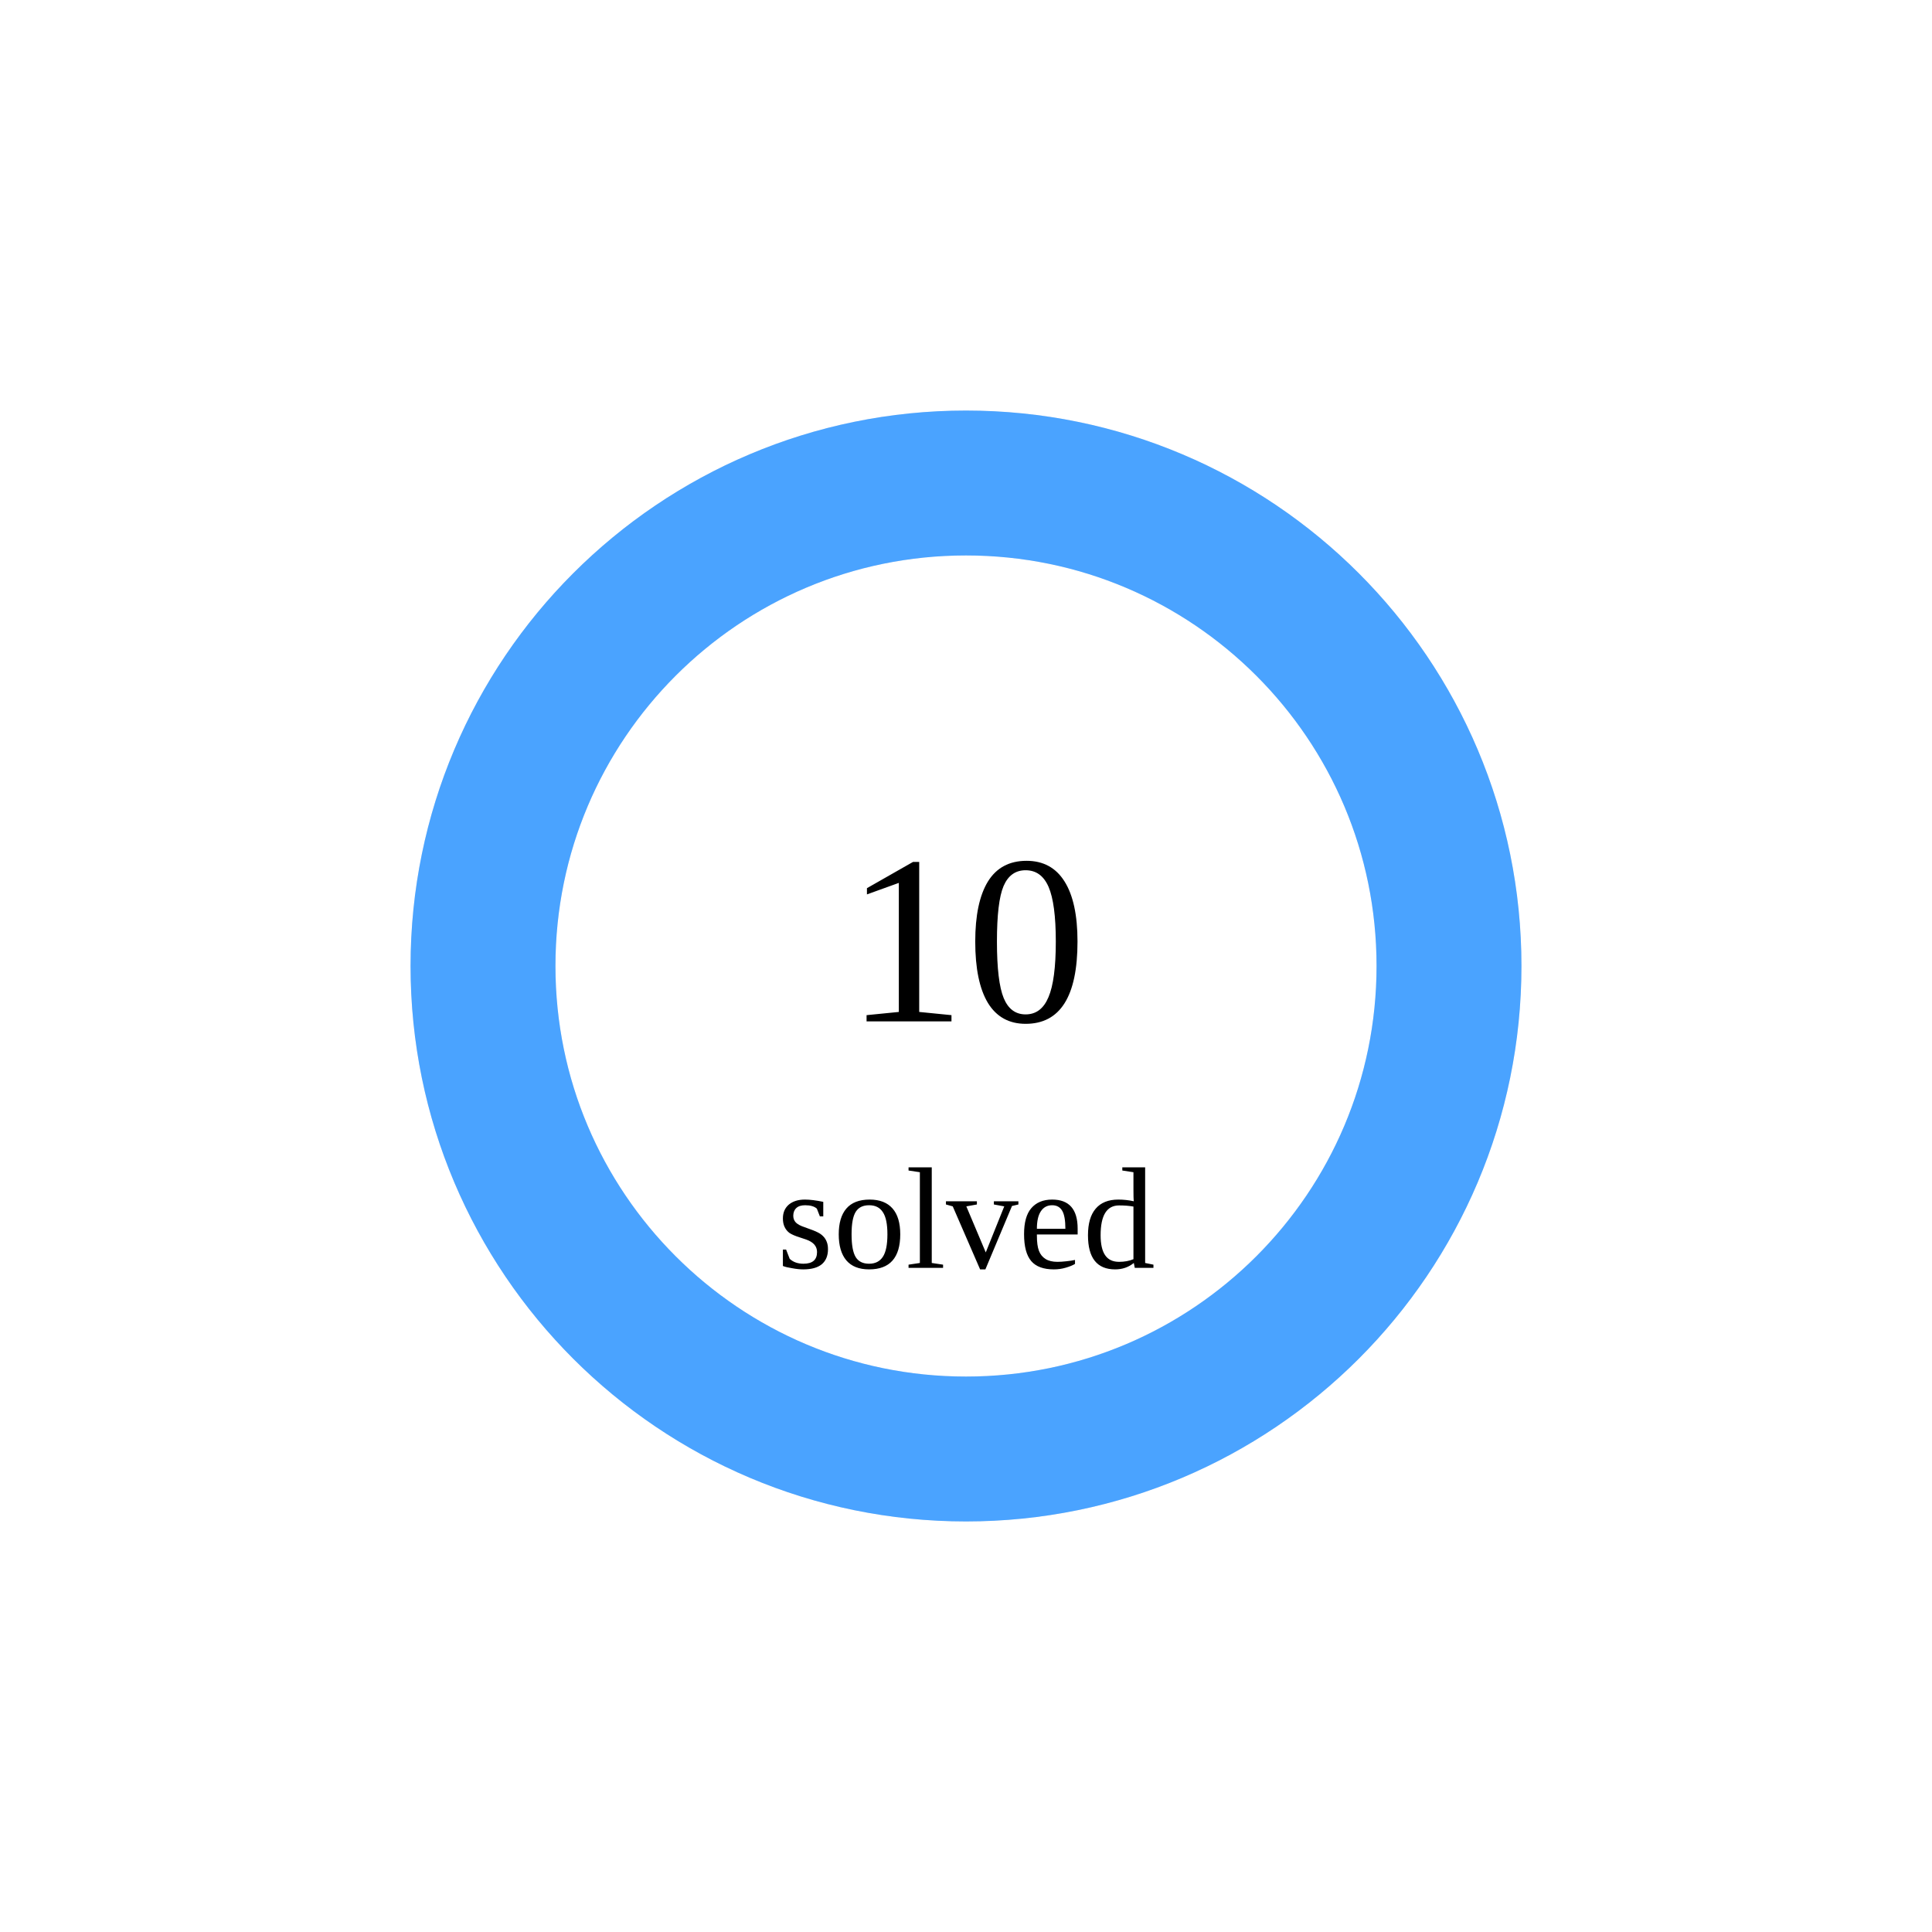
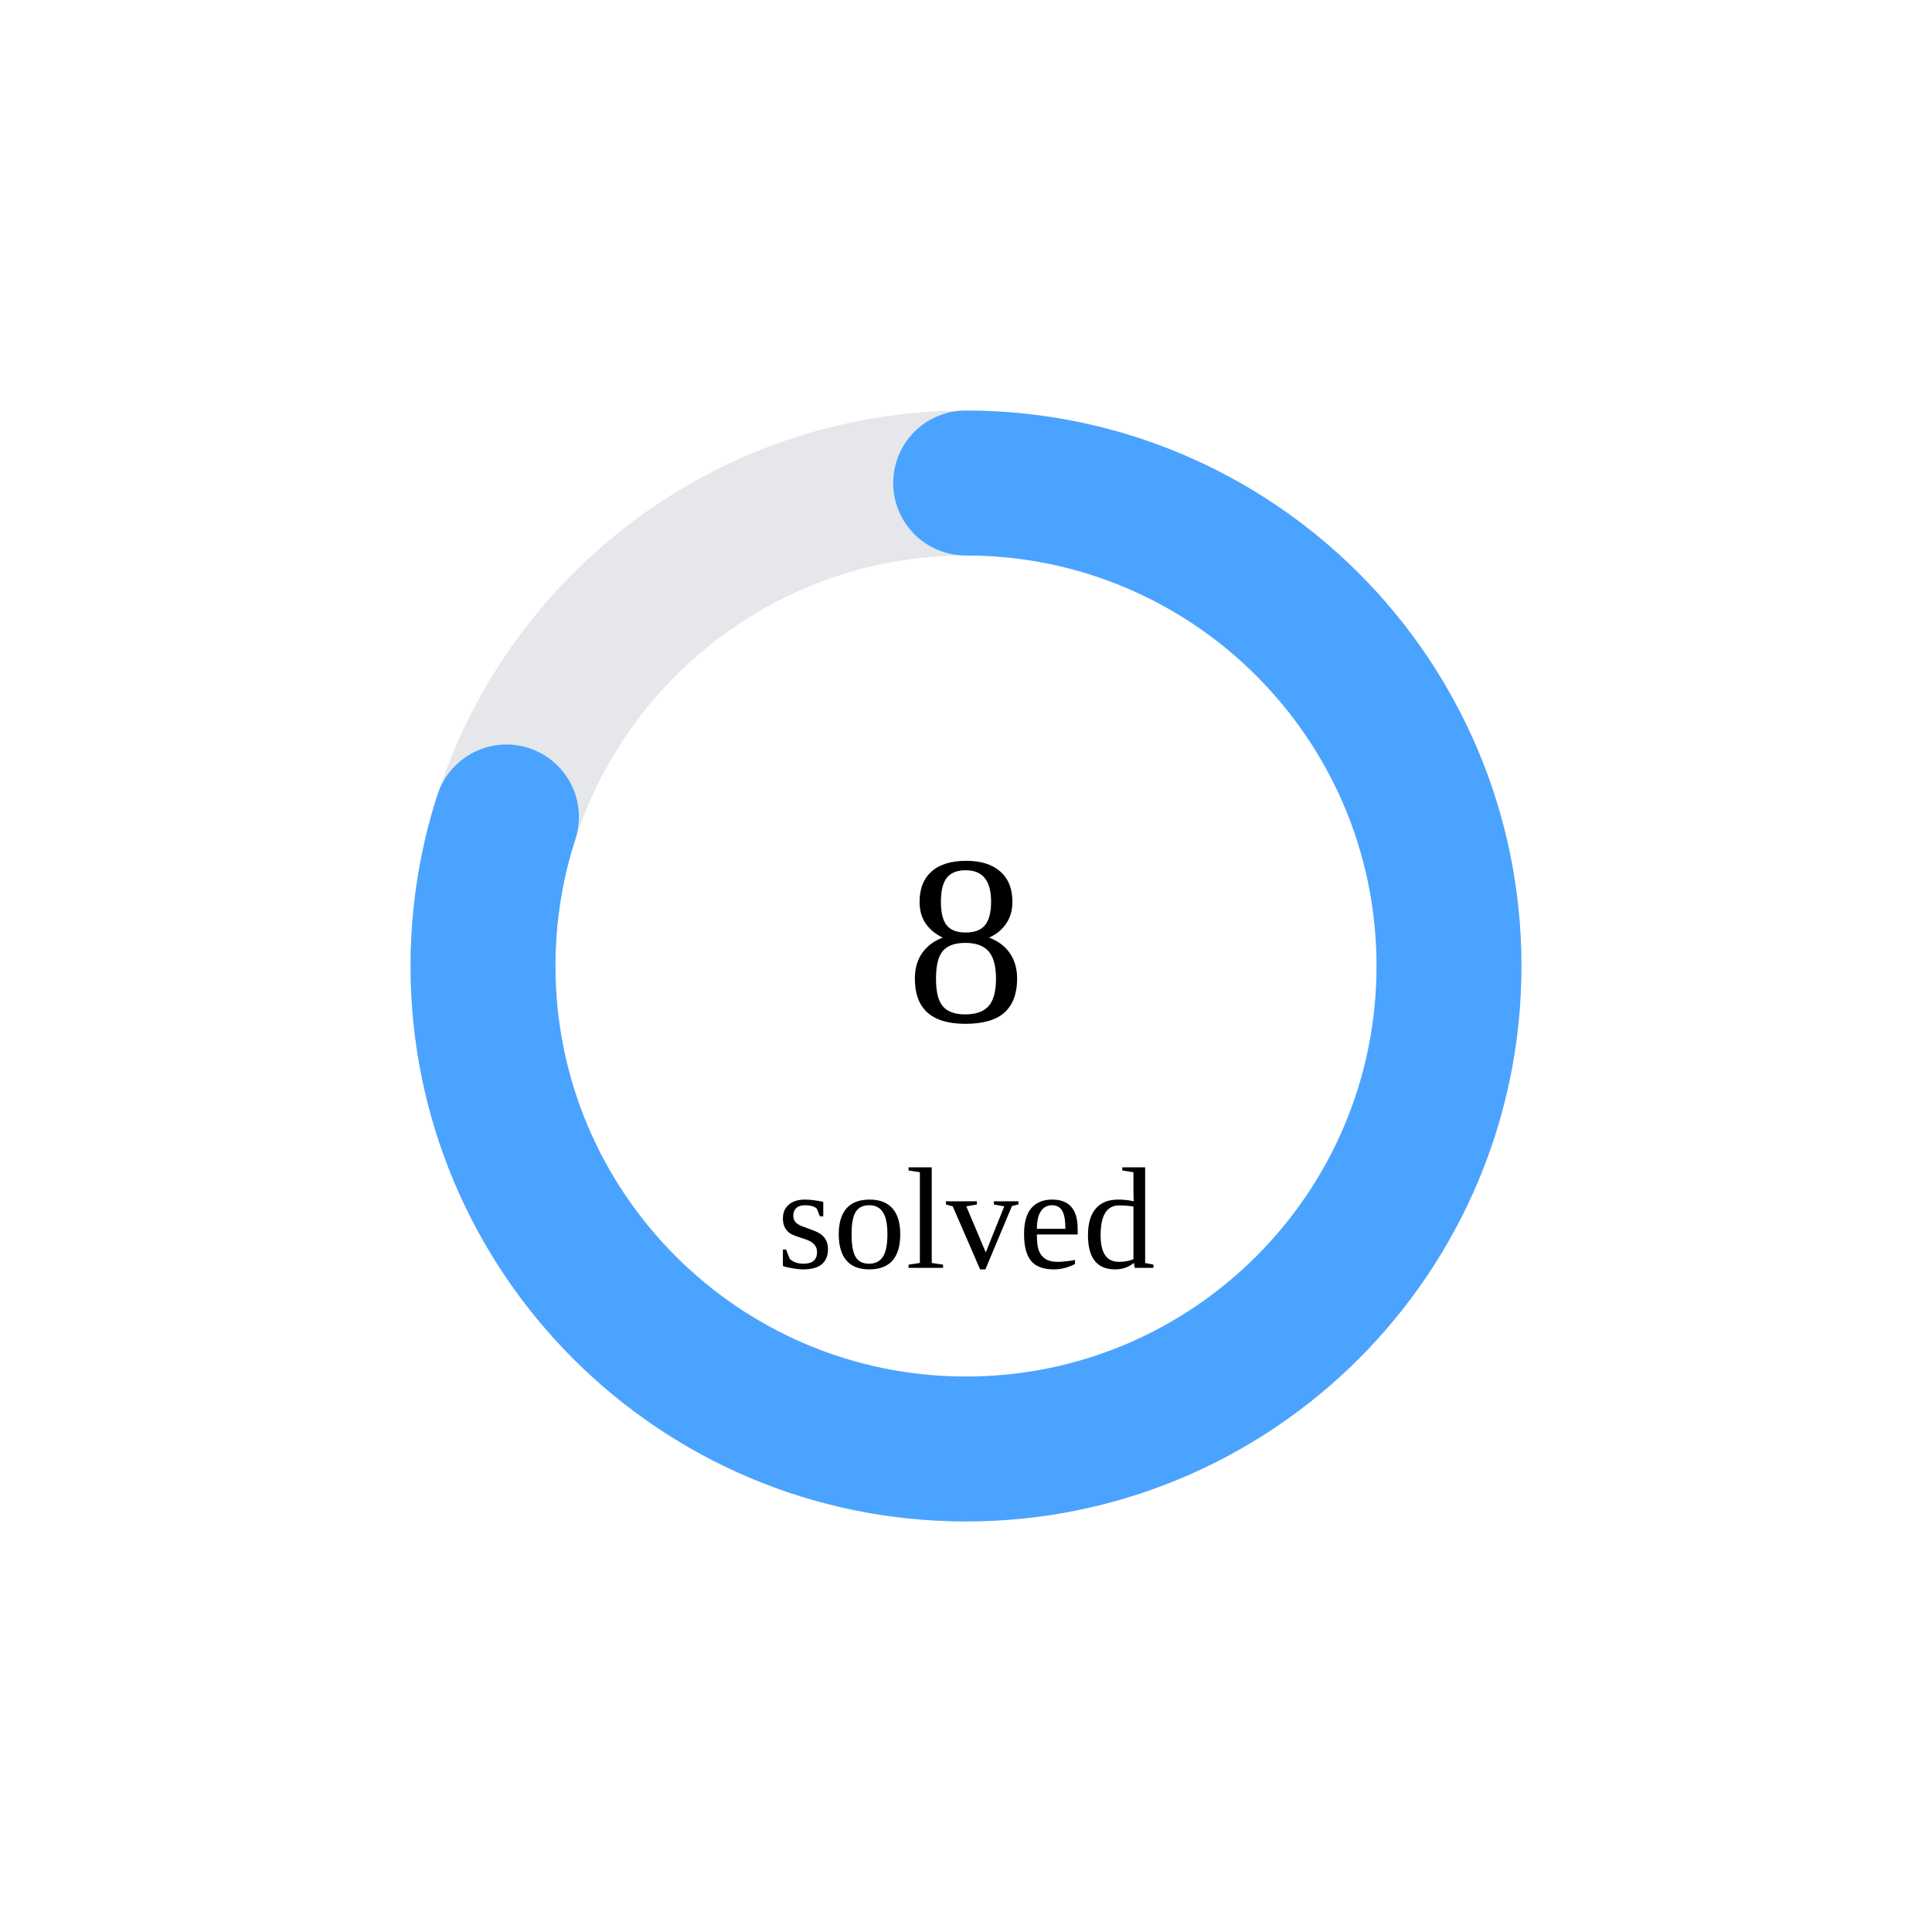
<svg xmlns="http://www.w3.org/2000/svg" width="160" height="160">
  <circle cx="80" cy="80" r="40" stroke="#e5e7eb" stroke-width="12" fill="none" />
-   <circle cx="80" cy="80" r="40" stroke="#4aa3ff" stroke-width="12" fill="none" stroke-dasharray="251.327 0.0" transform="rotate(-90 80 80)" stroke-linecap="round" />
-   <text x="80" y="80" font-size="20" text-anchor="middle" dominant-baseline="middle">10</text>
+   <circle cx="80" cy="80" r="40" stroke="#4aa3ff" stroke-width="12" fill="none" stroke-dasharray="201.062 50.265" transform="rotate(-90 80 80)" stroke-linecap="round" />
+   <text x="80" y="80" font-size="20" text-anchor="middle" dominant-baseline="middle">8</text>
  <text x="80" y="105" font-size="12" text-anchor="middle">solved</text>
</svg>
